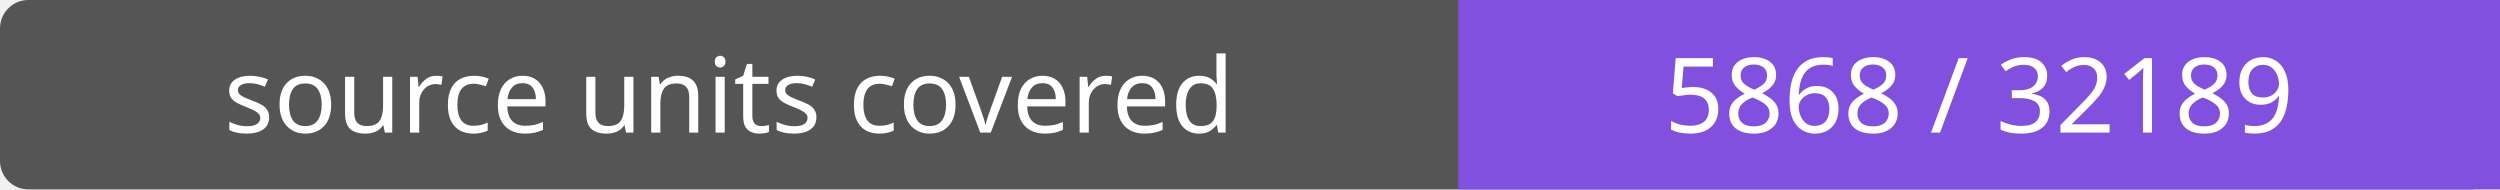
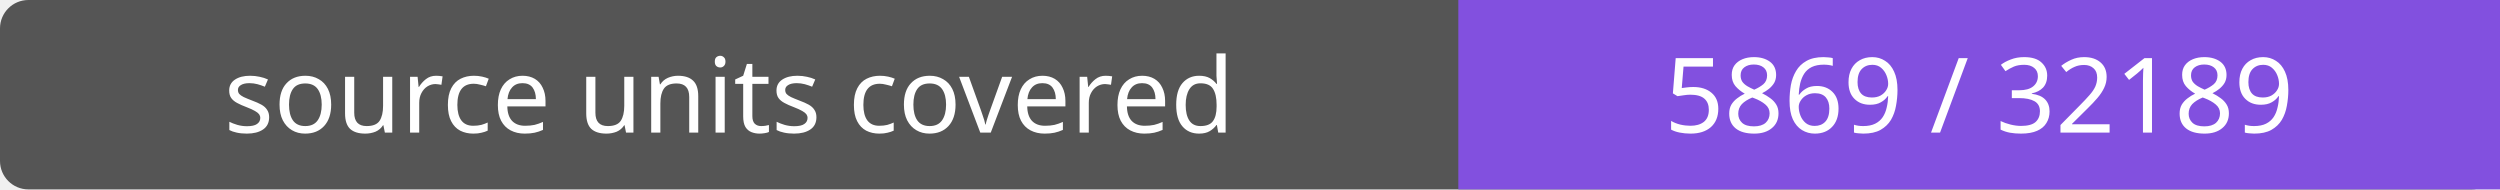
- <svg xmlns="http://www.w3.org/2000/svg" width="264" height="20" role="img" aria-label="source units covered: 5868 / 32189">
+ <svg xmlns="http://www.w3.org/2000/svg" width="264" height="20" role="img" aria-label="source units covered: 5869 / 32189">
  <rect width="264" height="20" rx="3" fill="#555" />
  <path fill="#8250df" d="M154 0h110v20H154z" />
  <g fill="#fff" text-anchor="middle" font-family="Verdana,sans-serif" font-size="11">
    <text x="77.0" y="14">source units covered</text>
-     <text x="209.0" y="14">5868 / 32189</text>
+     <text x="209.0" y="14">5869 / 32189</text>
  </g>
</svg>
